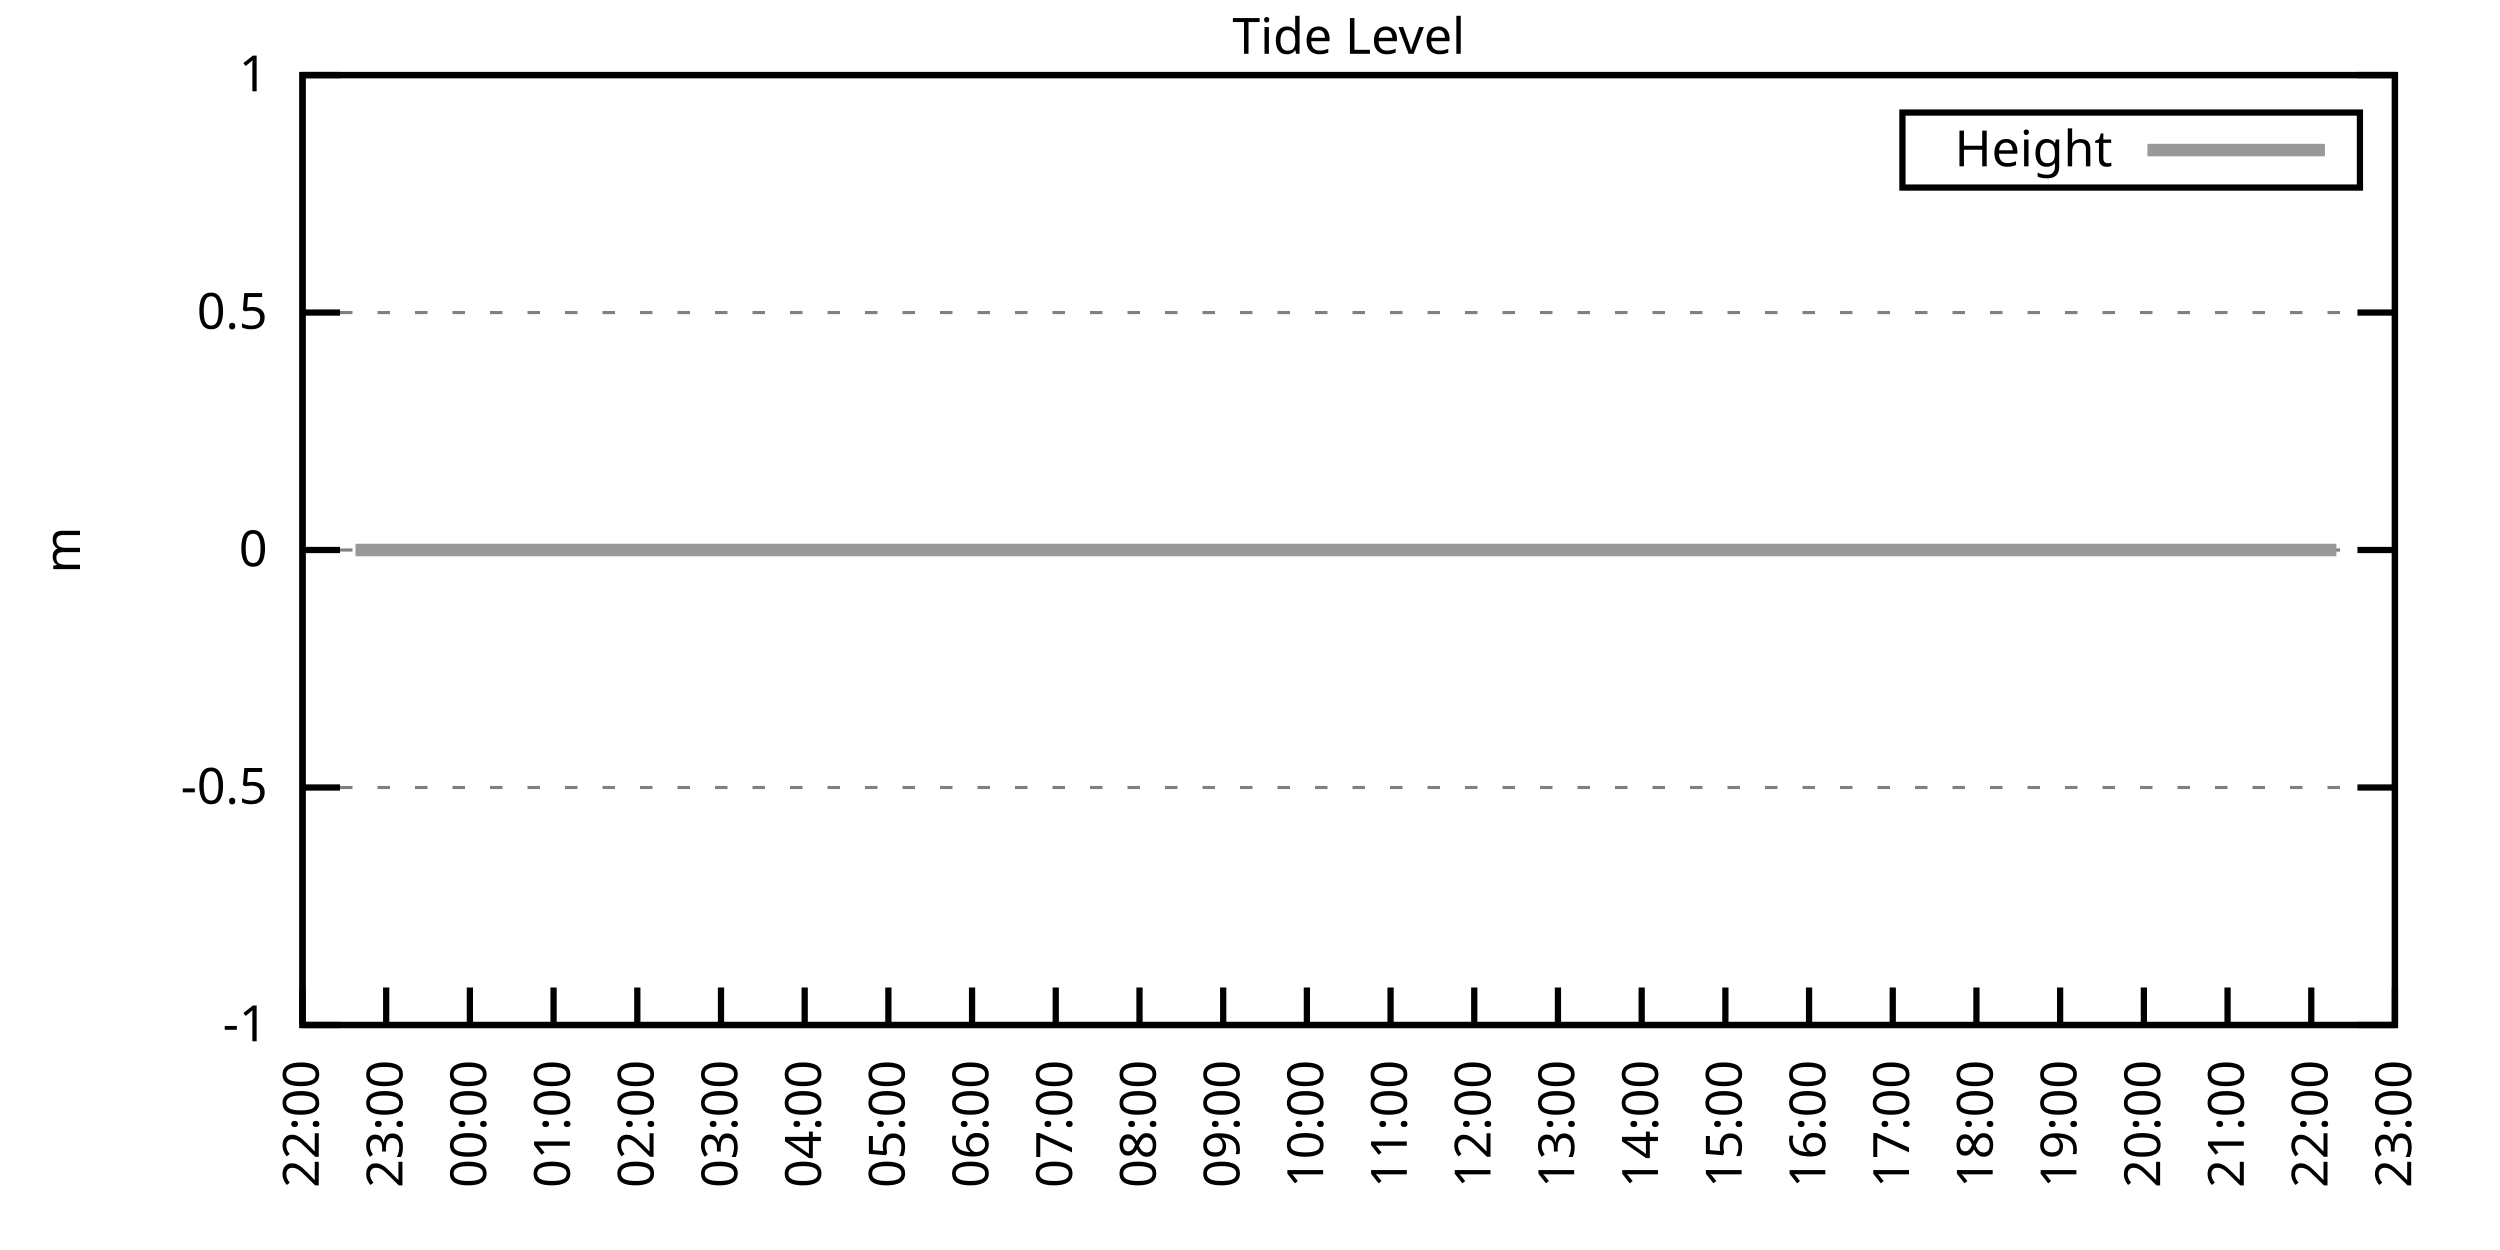
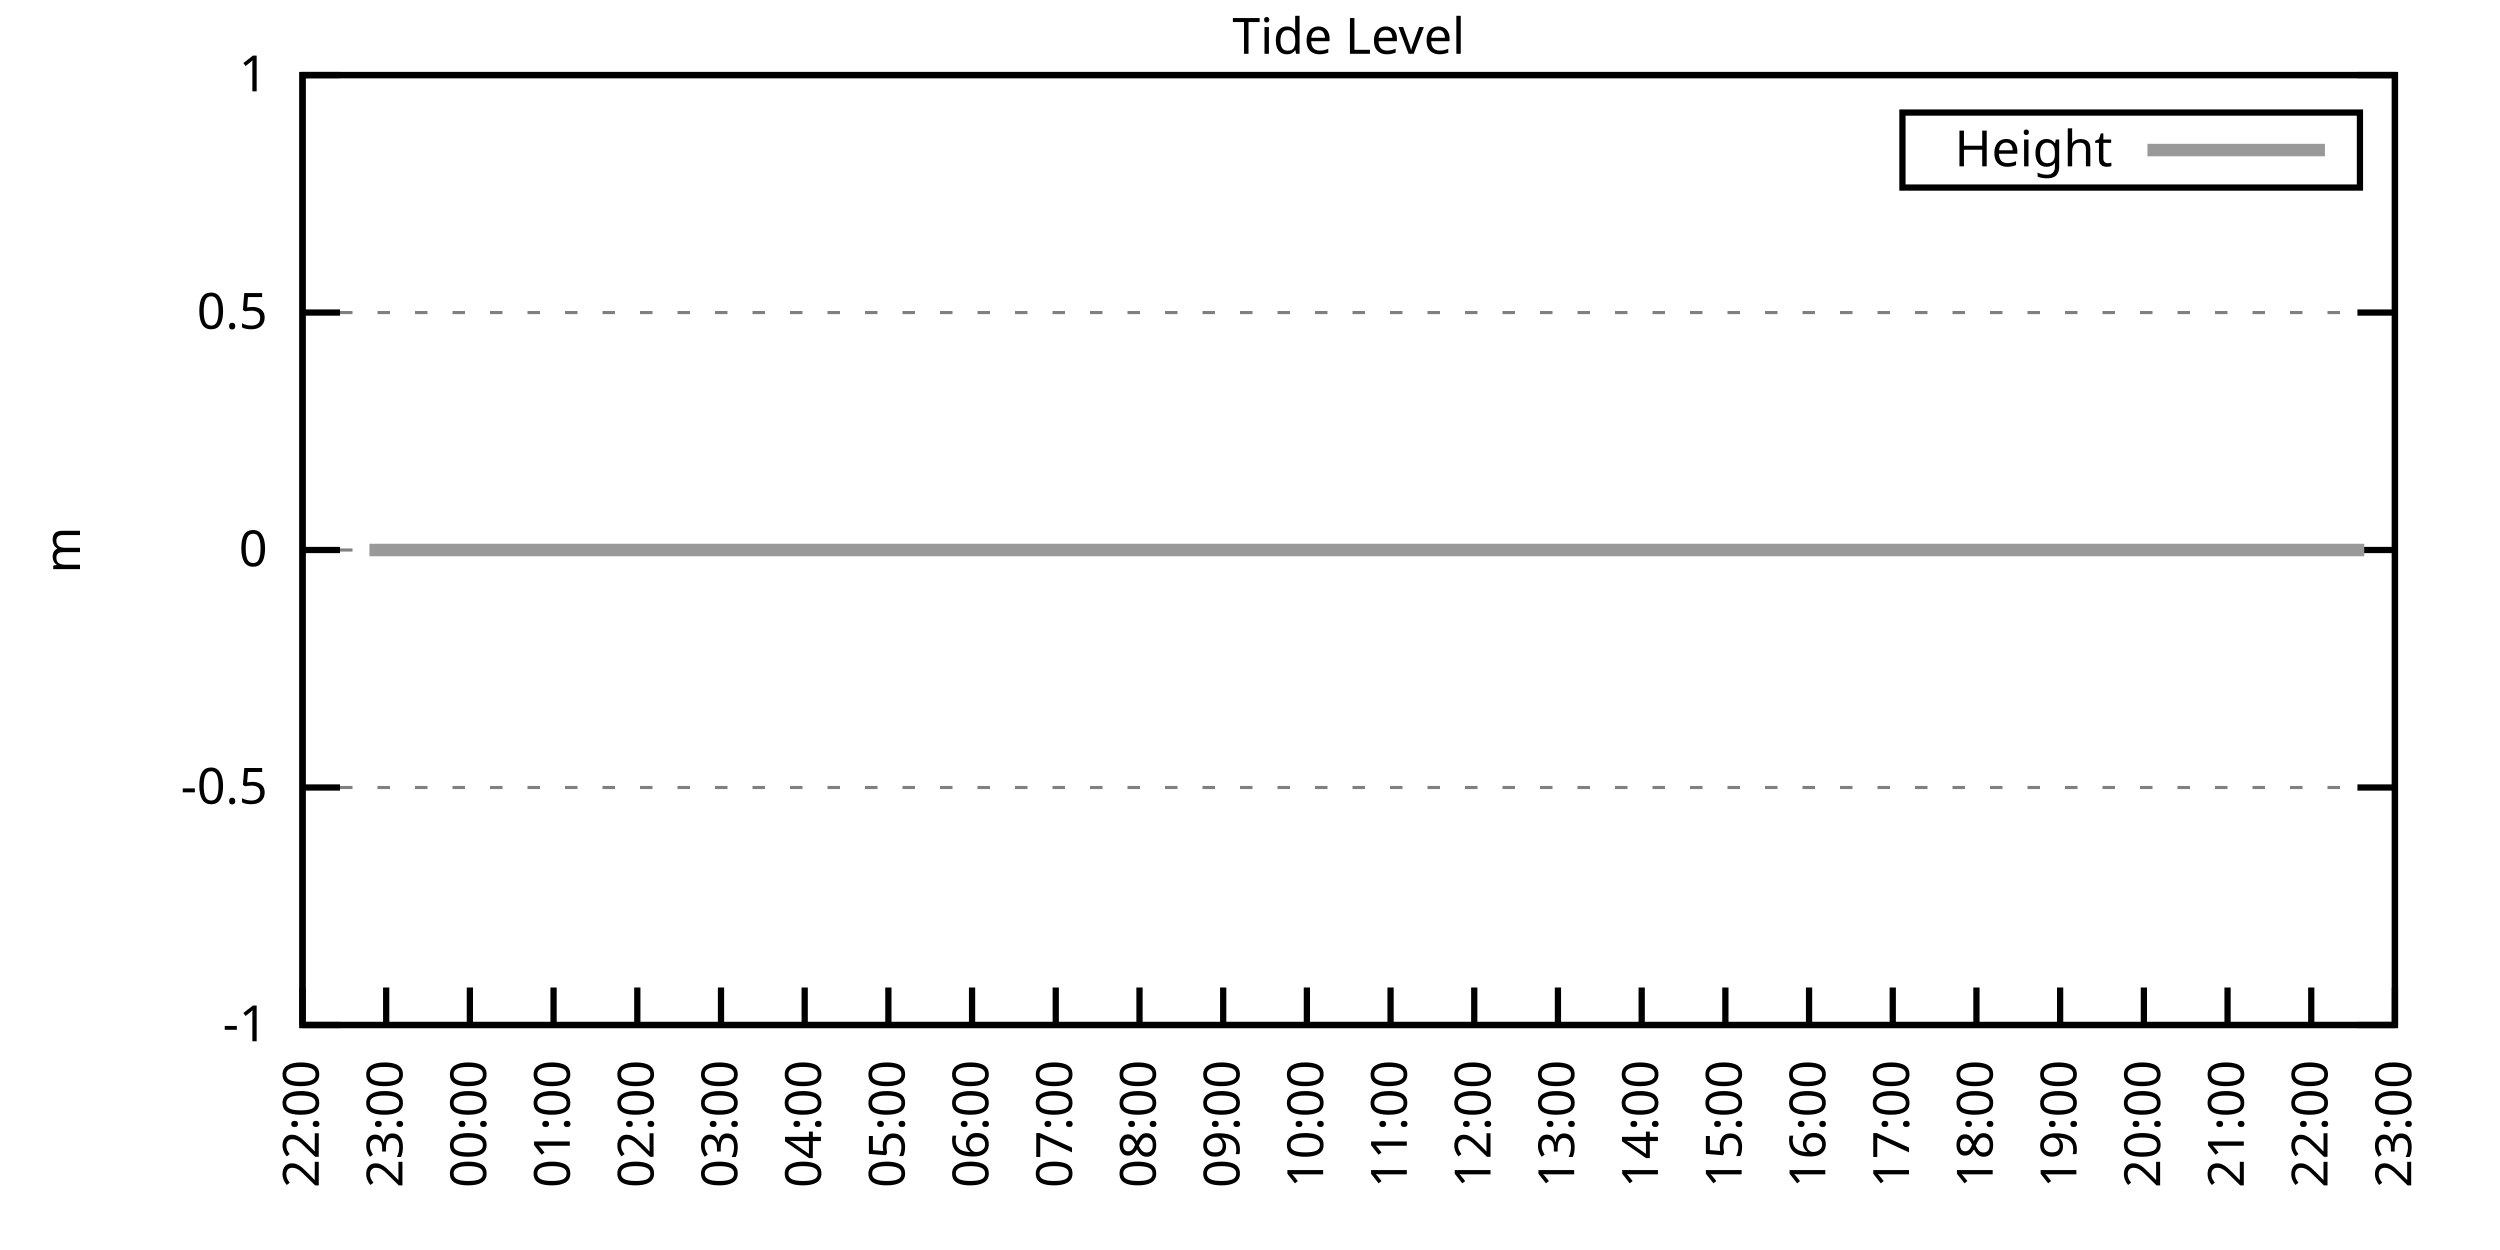
<svg xmlns="http://www.w3.org/2000/svg" xmlns:xlink="http://www.w3.org/1999/xlink" width="400" height="200" viewBox="0 0 400 200">
  <g id="gnuplot_canvas">
    <rect x="0" y="0" width="400" height="200" fill="none" />
    <defs>
      <circle id="gpDot" r="0.5" stroke-width="0.5" stroke="currentColor" />
      <path id="gpPt0" stroke-width="0.333" stroke="currentColor" d="M-1,0 h2 M0,-1 v2" />
      <path id="gpPt1" stroke-width="0.333" stroke="currentColor" d="M-1,-1 L1,1 M1,-1 L-1,1" />
      <path id="gpPt2" stroke-width="0.333" stroke="currentColor" d="M-1,0 L1,0 M0,-1 L0,1 M-1,-1 L1,1 M-1,1 L1,-1" />
      <rect id="gpPt3" stroke-width="0.333" stroke="currentColor" x="-1" y="-1" width="2" height="2" />
      <rect id="gpPt4" stroke-width="0.333" stroke="currentColor" fill="currentColor" x="-1" y="-1" width="2" height="2" />
      <circle id="gpPt5" stroke-width="0.333" stroke="currentColor" cx="0" cy="0" r="1" />
      <use xlink:href="#gpPt5" id="gpPt6" fill="currentColor" stroke="none" />
      <path id="gpPt7" stroke-width="0.333" stroke="currentColor" d="M0,-1.33 L-1.33,0.67 L1.33,0.67 z" />
      <use xlink:href="#gpPt7" id="gpPt8" fill="currentColor" stroke="none" />
      <use xlink:href="#gpPt7" id="gpPt9" stroke="currentColor" transform="rotate(180)" />
      <use xlink:href="#gpPt9" id="gpPt10" fill="currentColor" stroke="none" />
      <use xlink:href="#gpPt3" id="gpPt11" stroke="currentColor" transform="rotate(45)" />
      <use xlink:href="#gpPt11" id="gpPt12" fill="currentColor" stroke="none" />
      <path id="gpPt13" stroke-width="0.333" stroke="currentColor" d="M0,1.330 L1.265,0.411 L0.782,-1.067 L-0.782,-1.076 L-1.265,0.411 z" />
      <use xlink:href="#gpPt13" id="gpPt14" fill="currentColor" stroke="none" />
      <filter id="textbox" filterUnits="objectBoundingBox" x="0" y="0" height="1" width="1">
        <feFlood flood-color="white" flood-opacity="1" result="bgnd" />
        <feComposite in="SourceGraphic" in2="bgnd" operator="atop" />
      </filter>
      <filter id="greybox" filterUnits="objectBoundingBox" x="0" y="0" height="1" width="1">
        <feFlood flood-color="lightgrey" flood-opacity="1" result="grey" />
        <feComposite in="SourceGraphic" in2="grey" operator="atop" />
      </filter>
    </defs>
    <g fill="none" color="white" stroke="currentColor" stroke-width="1.00" stroke-linecap="butt" stroke-linejoin="miter">
</g>
    <g fill="none" color="black" stroke="currentColor" stroke-width="1.00" stroke-linecap="butt" stroke-linejoin="miter">
      <g stroke="none" shape-rendering="crispEdges">
        <polygon fill="rgb(255, 255, 255)" points="48.40,164.00 383.18,164.00 383.18,12.02 48.40,12.02 " />
      </g>
    </g>
    <g fill="none" color="black" stroke="currentColor" stroke-width="1.00" stroke-linecap="butt" stroke-linejoin="miter">
</g>
    <g fill="none" color="black" stroke="black" stroke-width="0.50" stroke-linecap="butt" stroke-linejoin="miter">
</g>
    <g fill="none" color="gray" stroke="currentColor" stroke-width="0.50" stroke-linecap="butt" stroke-linejoin="miter">
      <path stroke="gray" stroke-dasharray="2,4" class="gridline" d="M48.40,164.00 L383.19,164.00  " />
    </g>
    <g fill="none" color="gray" stroke="gray" stroke-width="1.00" stroke-linecap="butt" stroke-linejoin="miter">
</g>
    <g fill="none" color="black" stroke="currentColor" stroke-width="1.00" stroke-linecap="butt" stroke-linejoin="miter">
      <path stroke="black" d="M48.40,164.00 L54.40,164.00 M383.19,164.00 L377.19,164.00  " />
      <g transform="translate(42.80,166.60)" stroke="none" fill="black" font-family="Sans" font-size="8.00" text-anchor="end">
        <text>
          <tspan font-family="Sans">-1</tspan>
        </text>
      </g>
    </g>
    <g fill="none" color="black" stroke="currentColor" stroke-width="1.00" stroke-linecap="butt" stroke-linejoin="miter">
</g>
    <g fill="none" color="black" stroke="black" stroke-width="0.50" stroke-linecap="butt" stroke-linejoin="miter">
</g>
    <g fill="none" color="gray" stroke="currentColor" stroke-width="0.50" stroke-linecap="butt" stroke-linejoin="miter">
      <path stroke="gray" stroke-dasharray="2,4" class="gridline" d="M48.40,126.00 L383.19,126.00  " />
    </g>
    <g fill="none" color="gray" stroke="gray" stroke-width="1.00" stroke-linecap="butt" stroke-linejoin="miter">
</g>
    <g fill="none" color="black" stroke="currentColor" stroke-width="1.00" stroke-linecap="butt" stroke-linejoin="miter">
      <path stroke="black" d="M48.40,126.00 L54.40,126.00 M383.19,126.00 L377.19,126.00  " />
      <g transform="translate(42.80,128.60)" stroke="none" fill="black" font-family="Sans" font-size="8.00" text-anchor="end">
        <text>
          <tspan font-family="Sans">-0.5</tspan>
        </text>
      </g>
    </g>
    <g fill="none" color="black" stroke="currentColor" stroke-width="1.00" stroke-linecap="butt" stroke-linejoin="miter">
</g>
    <g fill="none" color="black" stroke="black" stroke-width="0.50" stroke-linecap="butt" stroke-linejoin="miter">
</g>
    <g fill="none" color="gray" stroke="currentColor" stroke-width="0.50" stroke-linecap="butt" stroke-linejoin="miter">
      <path stroke="gray" stroke-dasharray="2,4" class="gridline" d="M48.40,88.00 L383.19,88.00  " />
    </g>
    <g fill="none" color="gray" stroke="gray" stroke-width="1.00" stroke-linecap="butt" stroke-linejoin="miter">
</g>
    <g fill="none" color="black" stroke="currentColor" stroke-width="1.00" stroke-linecap="butt" stroke-linejoin="miter">
      <path stroke="black" d="M48.40,88.00 L54.40,88.00 M383.19,88.00 L377.19,88.00  " />
      <g transform="translate(42.80,90.60)" stroke="none" fill="black" font-family="Sans" font-size="8.00" text-anchor="end">
        <text>
          <tspan font-family="Sans"> 0</tspan>
        </text>
      </g>
    </g>
    <g fill="none" color="black" stroke="currentColor" stroke-width="1.00" stroke-linecap="butt" stroke-linejoin="miter">
</g>
    <g fill="none" color="black" stroke="black" stroke-width="0.50" stroke-linecap="butt" stroke-linejoin="miter">
</g>
    <g fill="none" color="gray" stroke="currentColor" stroke-width="0.50" stroke-linecap="butt" stroke-linejoin="miter">
      <path stroke="gray" stroke-dasharray="2,4" class="gridline" d="M48.40,50.01 L383.19,50.01  " />
    </g>
    <g fill="none" color="gray" stroke="gray" stroke-width="1.00" stroke-linecap="butt" stroke-linejoin="miter">
</g>
    <g fill="none" color="black" stroke="currentColor" stroke-width="1.00" stroke-linecap="butt" stroke-linejoin="miter">
      <path stroke="black" d="M48.40,50.01 L54.40,50.01 M383.19,50.01 L377.19,50.01  " />
      <g transform="translate(42.80,52.61)" stroke="none" fill="black" font-family="Sans" font-size="8.00" text-anchor="end">
        <text>
          <tspan font-family="Sans"> 0.5</tspan>
        </text>
      </g>
    </g>
    <g fill="none" color="black" stroke="currentColor" stroke-width="1.00" stroke-linecap="butt" stroke-linejoin="miter">
</g>
    <g fill="none" color="black" stroke="black" stroke-width="0.50" stroke-linecap="butt" stroke-linejoin="miter">
</g>
    <g fill="none" color="gray" stroke="currentColor" stroke-width="0.50" stroke-linecap="butt" stroke-linejoin="miter">
      <path stroke="gray" stroke-dasharray="2,4" class="gridline" d="M48.40,12.01 L383.19,12.01  " />
    </g>
    <g fill="none" color="gray" stroke="gray" stroke-width="1.00" stroke-linecap="butt" stroke-linejoin="miter">
</g>
    <g fill="none" color="black" stroke="currentColor" stroke-width="1.00" stroke-linecap="butt" stroke-linejoin="miter">
      <path stroke="black" d="M48.40,12.01 L54.40,12.01 M383.19,12.01 L377.19,12.01  " />
      <g transform="translate(42.80,14.61)" stroke="none" fill="black" font-family="Sans" font-size="8.00" text-anchor="end">
        <text>
          <tspan font-family="Sans"> 1</tspan>
        </text>
      </g>
    </g>
    <g fill="none" color="black" stroke="currentColor" stroke-width="1.00" stroke-linecap="butt" stroke-linejoin="miter">
      <path stroke="black" d="M48.40,164.00 L48.40,158.00  " />
      <g transform="translate(51.00,169.60) rotate(270.00)" stroke="none" fill="black" font-family="Sans" font-size="8.00" text-anchor="end">
        <text>
          <tspan font-family="Sans">22:00</tspan>
        </text>
      </g>
    </g>
    <g fill="none" color="black" stroke="currentColor" stroke-width="1.00" stroke-linecap="butt" stroke-linejoin="miter">
      <path stroke="black" d="M61.79,164.00 L61.79,158.00  " />
      <g transform="translate(64.39,169.60) rotate(270.00)" stroke="none" fill="black" font-family="Sans" font-size="8.00" text-anchor="end">
        <text>
          <tspan font-family="Sans">23:00</tspan>
        </text>
      </g>
    </g>
    <g fill="none" color="black" stroke="currentColor" stroke-width="1.00" stroke-linecap="butt" stroke-linejoin="miter">
      <path stroke="black" d="M75.18,164.00 L75.18,158.00  " />
      <g transform="translate(77.78,169.60) rotate(270.00)" stroke="none" fill="black" font-family="Sans" font-size="8.00" text-anchor="end">
        <text>
          <tspan font-family="Sans">00:00</tspan>
        </text>
      </g>
    </g>
    <g fill="none" color="black" stroke="currentColor" stroke-width="1.00" stroke-linecap="butt" stroke-linejoin="miter">
      <path stroke="black" d="M88.57,164.00 L88.57,158.00  " />
      <g transform="translate(91.17,169.60) rotate(270.00)" stroke="none" fill="black" font-family="Sans" font-size="8.00" text-anchor="end">
        <text>
          <tspan font-family="Sans">01:00</tspan>
        </text>
      </g>
    </g>
    <g fill="none" color="black" stroke="currentColor" stroke-width="1.00" stroke-linecap="butt" stroke-linejoin="miter">
      <path stroke="black" d="M101.97,164.00 L101.97,158.00  " />
      <g transform="translate(104.57,169.60) rotate(270.00)" stroke="none" fill="black" font-family="Sans" font-size="8.00" text-anchor="end">
        <text>
          <tspan font-family="Sans">02:00</tspan>
        </text>
      </g>
    </g>
    <g fill="none" color="black" stroke="currentColor" stroke-width="1.00" stroke-linecap="butt" stroke-linejoin="miter">
      <path stroke="black" d="M115.36,164.00 L115.36,158.00  " />
      <g transform="translate(117.96,169.60) rotate(270.00)" stroke="none" fill="black" font-family="Sans" font-size="8.00" text-anchor="end">
        <text>
          <tspan font-family="Sans">03:00</tspan>
        </text>
      </g>
    </g>
    <g fill="none" color="black" stroke="currentColor" stroke-width="1.00" stroke-linecap="butt" stroke-linejoin="miter">
      <path stroke="black" d="M128.75,164.00 L128.75,158.00  " />
      <g transform="translate(131.35,169.60) rotate(270.00)" stroke="none" fill="black" font-family="Sans" font-size="8.00" text-anchor="end">
        <text>
          <tspan font-family="Sans">04:00</tspan>
        </text>
      </g>
    </g>
    <g fill="none" color="black" stroke="currentColor" stroke-width="1.00" stroke-linecap="butt" stroke-linejoin="miter">
      <path stroke="black" d="M142.14,164.00 L142.14,158.00  " />
      <g transform="translate(144.74,169.60) rotate(270.00)" stroke="none" fill="black" font-family="Sans" font-size="8.00" text-anchor="end">
        <text>
          <tspan font-family="Sans">05:00</tspan>
        </text>
      </g>
    </g>
    <g fill="none" color="black" stroke="currentColor" stroke-width="1.00" stroke-linecap="butt" stroke-linejoin="miter">
      <path stroke="black" d="M155.53,164.00 L155.53,158.00  " />
      <g transform="translate(158.13,169.60) rotate(270.00)" stroke="none" fill="black" font-family="Sans" font-size="8.00" text-anchor="end">
        <text>
          <tspan font-family="Sans">06:00</tspan>
        </text>
      </g>
    </g>
    <g fill="none" color="black" stroke="currentColor" stroke-width="1.00" stroke-linecap="butt" stroke-linejoin="miter">
      <path stroke="black" d="M168.92,164.00 L168.92,158.00  " />
      <g transform="translate(171.52,169.60) rotate(270.00)" stroke="none" fill="black" font-family="Sans" font-size="8.00" text-anchor="end">
        <text>
          <tspan font-family="Sans">07:00</tspan>
        </text>
      </g>
    </g>
    <g fill="none" color="black" stroke="currentColor" stroke-width="1.00" stroke-linecap="butt" stroke-linejoin="miter">
      <path stroke="black" d="M182.32,164.00 L182.32,158.00  " />
      <g transform="translate(184.92,169.60) rotate(270.00)" stroke="none" fill="black" font-family="Sans" font-size="8.00" text-anchor="end">
        <text>
          <tspan font-family="Sans">08:00</tspan>
        </text>
      </g>
    </g>
    <g fill="none" color="black" stroke="currentColor" stroke-width="1.00" stroke-linecap="butt" stroke-linejoin="miter">
      <path stroke="black" d="M195.71,164.00 L195.71,158.00  " />
      <g transform="translate(198.31,169.60) rotate(270.00)" stroke="none" fill="black" font-family="Sans" font-size="8.00" text-anchor="end">
        <text>
          <tspan font-family="Sans">09:00</tspan>
        </text>
      </g>
    </g>
    <g fill="none" color="black" stroke="currentColor" stroke-width="1.00" stroke-linecap="butt" stroke-linejoin="miter">
      <path stroke="black" d="M209.10,164.00 L209.10,158.00  " />
      <g transform="translate(211.70,169.60) rotate(270.00)" stroke="none" fill="black" font-family="Sans" font-size="8.00" text-anchor="end">
        <text>
          <tspan font-family="Sans">10:00</tspan>
        </text>
      </g>
    </g>
    <g fill="none" color="black" stroke="currentColor" stroke-width="1.00" stroke-linecap="butt" stroke-linejoin="miter">
      <path stroke="black" d="M222.49,164.00 L222.49,158.00  " />
      <g transform="translate(225.09,169.60) rotate(270.00)" stroke="none" fill="black" font-family="Sans" font-size="8.00" text-anchor="end">
        <text>
          <tspan font-family="Sans">11:00</tspan>
        </text>
      </g>
    </g>
    <g fill="none" color="black" stroke="currentColor" stroke-width="1.00" stroke-linecap="butt" stroke-linejoin="miter">
      <path stroke="black" d="M235.88,164.00 L235.88,158.00  " />
      <g transform="translate(238.48,169.60) rotate(270.00)" stroke="none" fill="black" font-family="Sans" font-size="8.00" text-anchor="end">
        <text>
          <tspan font-family="Sans">12:00</tspan>
        </text>
      </g>
    </g>
    <g fill="none" color="black" stroke="currentColor" stroke-width="1.00" stroke-linecap="butt" stroke-linejoin="miter">
      <path stroke="black" d="M249.27,164.00 L249.27,158.00  " />
      <g transform="translate(251.87,169.60) rotate(270.00)" stroke="none" fill="black" font-family="Sans" font-size="8.00" text-anchor="end">
        <text>
          <tspan font-family="Sans">13:00</tspan>
        </text>
      </g>
    </g>
    <g fill="none" color="black" stroke="currentColor" stroke-width="1.00" stroke-linecap="butt" stroke-linejoin="miter">
      <path stroke="black" d="M262.67,164.00 L262.67,158.00  " />
      <g transform="translate(265.27,169.60) rotate(270.00)" stroke="none" fill="black" font-family="Sans" font-size="8.00" text-anchor="end">
        <text>
          <tspan font-family="Sans">14:00</tspan>
        </text>
      </g>
    </g>
    <g fill="none" color="black" stroke="currentColor" stroke-width="1.00" stroke-linecap="butt" stroke-linejoin="miter">
      <path stroke="black" d="M276.06,164.00 L276.06,158.00  " />
      <g transform="translate(278.66,169.60) rotate(270.00)" stroke="none" fill="black" font-family="Sans" font-size="8.00" text-anchor="end">
        <text>
          <tspan font-family="Sans">15:00</tspan>
        </text>
      </g>
    </g>
    <g fill="none" color="black" stroke="currentColor" stroke-width="1.00" stroke-linecap="butt" stroke-linejoin="miter">
      <path stroke="black" d="M289.45,164.00 L289.45,158.00  " />
      <g transform="translate(292.05,169.60) rotate(270.00)" stroke="none" fill="black" font-family="Sans" font-size="8.00" text-anchor="end">
        <text>
          <tspan font-family="Sans">16:00</tspan>
        </text>
      </g>
    </g>
    <g fill="none" color="black" stroke="currentColor" stroke-width="1.00" stroke-linecap="butt" stroke-linejoin="miter">
      <path stroke="black" d="M302.84,164.00 L302.84,158.00  " />
      <g transform="translate(305.44,169.60) rotate(270.00)" stroke="none" fill="black" font-family="Sans" font-size="8.00" text-anchor="end">
        <text>
          <tspan font-family="Sans">17:00</tspan>
        </text>
      </g>
    </g>
    <g fill="none" color="black" stroke="currentColor" stroke-width="1.00" stroke-linecap="butt" stroke-linejoin="miter">
      <path stroke="black" d="M316.23,164.00 L316.23,158.00  " />
      <g transform="translate(318.83,169.60) rotate(270.00)" stroke="none" fill="black" font-family="Sans" font-size="8.00" text-anchor="end">
        <text>
          <tspan font-family="Sans">18:00</tspan>
        </text>
      </g>
    </g>
    <g fill="none" color="black" stroke="currentColor" stroke-width="1.00" stroke-linecap="butt" stroke-linejoin="miter">
      <path stroke="black" d="M329.62,164.00 L329.62,158.00  " />
      <g transform="translate(332.22,169.60) rotate(270.00)" stroke="none" fill="black" font-family="Sans" font-size="8.00" text-anchor="end">
        <text>
          <tspan font-family="Sans">19:00</tspan>
        </text>
      </g>
    </g>
    <g fill="none" color="black" stroke="currentColor" stroke-width="1.00" stroke-linecap="butt" stroke-linejoin="miter">
      <path stroke="black" d="M343.02,164.00 L343.02,158.00  " />
      <g transform="translate(345.62,169.60) rotate(270.00)" stroke="none" fill="black" font-family="Sans" font-size="8.00" text-anchor="end">
        <text>
          <tspan font-family="Sans">20:00</tspan>
        </text>
      </g>
    </g>
    <g fill="none" color="black" stroke="currentColor" stroke-width="1.00" stroke-linecap="butt" stroke-linejoin="miter">
      <path stroke="black" d="M356.41,164.00 L356.41,158.00  " />
      <g transform="translate(359.01,169.60) rotate(270.00)" stroke="none" fill="black" font-family="Sans" font-size="8.00" text-anchor="end">
        <text>
          <tspan font-family="Sans">21:00</tspan>
        </text>
      </g>
    </g>
    <g fill="none" color="black" stroke="currentColor" stroke-width="1.00" stroke-linecap="butt" stroke-linejoin="miter">
      <path stroke="black" d="M369.80,164.00 L369.80,158.00  " />
      <g transform="translate(372.40,169.60) rotate(270.00)" stroke="none" fill="black" font-family="Sans" font-size="8.00" text-anchor="end">
        <text>
          <tspan font-family="Sans">22:00</tspan>
        </text>
      </g>
    </g>
    <g fill="none" color="black" stroke="currentColor" stroke-width="1.00" stroke-linecap="butt" stroke-linejoin="miter">
      <path stroke="black" d="M383.19,164.00 L383.19,158.00  " />
      <g transform="translate(385.79,169.60) rotate(270.00)" stroke="none" fill="black" font-family="Sans" font-size="8.00" text-anchor="end">
        <text>
          <tspan font-family="Sans">23:00</tspan>
        </text>
      </g>
    </g>
    <g fill="none" color="black" stroke="currentColor" stroke-width="1.00" stroke-linecap="butt" stroke-linejoin="miter">
</g>
    <g fill="none" color="black" stroke="currentColor" stroke-width="1.00" stroke-linecap="butt" stroke-linejoin="miter">
      <path stroke="black" d="M48.40,12.01 L48.40,164.00 L383.19,164.00 L383.19,12.01 L48.40,12.01 Z  " />
    </g>
    <g fill="none" color="black" stroke="currentColor" stroke-width="1.00" stroke-linecap="butt" stroke-linejoin="miter">
</g>
    <g fill="none" color="black" stroke="currentColor" stroke-width="1.00" stroke-linecap="butt" stroke-linejoin="miter">
      <path stroke="black" d="M304.39,30.01 L304.39,18.01 L377.59,18.01 L377.59,30.01 L304.39,30.01 Z  " />
    </g>
    <g id="Tide_level_plot_1">
      <g fill="none" color="white" stroke="black" stroke-width="2.00" stroke-linecap="butt" stroke-linejoin="miter">
</g>
      <g fill="none" color="black" stroke="currentColor" stroke-width="2.00" stroke-linecap="butt" stroke-linejoin="miter">
        <g transform="translate(337.99,26.61)" stroke="none" fill="black" font-family="Sans" font-size="8.00" text-anchor="end">
          <text>
            <tspan font-family="Sans">Height</tspan>
          </text>
        </g>
      </g>
      <g fill="none" color="black" stroke="currentColor" stroke-width="2.00" stroke-linecap="butt" stroke-linejoin="miter">
-         <path stroke="rgb(153, 153, 153)" d="M343.59,24.01 L371.99,24.01 M56.88,88.00 L59.11,88.00 L61.57,88.00 L63.58,88.00 L66.03,88.00 L68.26,88.00   L70.27,88.00 L72.50,88.00 L74.51,88.00 L76.97,88.00 L79.42,88.00 L80.99,88.00 L83.44,88.00 L86.12,88.00   L88.13,88.00 L90.36,88.00 L92.82,88.00 L97.06,88.00 L99.29,88.00 L101.52,88.00 L103.98,88.00 L105.98,88.00   L108.22,88.00 L110.22,88.00 L112.68,88.00 L114.91,88.00 L117.37,88.00 L119.38,88.00 L121.83,88.00 L123.84,88.00   L126.29,88.00 L128.30,88.00 L130.54,88.00 L132.99,88.00 L135.22,88.00 L137.45,88.00 L139.46,88.00 L141.47,88.00   L144.15,88.00 L146.16,88.00 L148.39,88.00 L150.40,88.00 L152.85,88.00 L155.09,88.00 L157.32,88.00 L159.77,88.00   L162.01,88.00 L164.01,88.00 L166.02,88.00 L168.70,88.00 L170.71,88.00 L173.17,88.00 L175.17,88.00 L177.41,88.00   L179.64,88.00 L182.09,88.00 L184.32,88.00 L186.56,88.00 L188.79,88.00 L191.02,88.00 L193.25,88.00 L195.48,88.00   L197.72,88.00 L199.73,88.00 L201.96,88.00 L203.97,88.00 L206.20,88.00 L208.65,88.00 L210.88,88.00 L213.34,88.00   L215.35,88.00 L217.58,88.00 L219.59,88.00 L222.04,88.00 L224.50,88.00 L226.51,88.00 L228.74,88.00 L230.97,88.00   L233.43,88.00 L235.66,88.00 L237.67,88.00 L240.12,88.00 L242.36,88.00 L244.36,88.00 L246.60,88.00 L249.05,88.00   L251.06,88.00 L253.51,88.00 L255.30,88.00 L257.98,88.00 L260.21,88.00 L262.22,88.00 L264.45,88.00 L266.68,88.00   L268.92,88.00 L271.37,88.00 L273.38,88.00 L275.39,88.00 L277.84,88.00 L280.07,88.00 L282.31,88.00 L284.32,88.00   L286.77,88.00 L289.00,88.00 L291.46,88.00 L293.47,88.00 L295.48,88.00 L298.15,88.00 L299.94,88.00 L302.39,88.00   L304.63,88.00 L306.86,88.00 L309.31,88.00 L311.10,88.00 L313.78,88.00 L315.79,88.00 L318.02,88.00 L320.47,88.00   L322.48,88.00 L324.71,88.00 L326.95,88.00 L329.40,88.00 L331.41,88.00 L333.64,88.00 L335.65,88.00 L338.33,88.00   L340.34,88.00 L342.79,88.00 L345.02,88.00 L347.03,88.00 L349.49,88.00 L351.50,88.00 L353.95,88.00 L355.96,88.00   L358.42,88.00 L360.42,88.00 L362.88,88.00 L364.89,88.00 L366.90,88.00 L369.35,88.00 L371.81,88.00 L373.82,88.00    " />
+         <path stroke="rgb(153, 153, 153)" d="M343.59,24.01 L371.99,24.01 M59.11,88.00 L61.57,88.00 L63.58,88.00 L66.03,88.00 L68.26,88.00 L70.27,88.00   L72.50,88.00 L74.51,88.00 L76.97,88.00 L79.42,88.00 L80.99,88.00 L83.44,88.00 L86.12,88.00 L88.13,88.00   L90.36,88.00 L92.82,88.00 L97.06,88.00 L99.29,88.00 L101.52,88.00 L103.98,88.00 L105.98,88.00 L108.22,88.00   L110.22,88.00 L112.68,88.00 L114.91,88.00 L117.37,88.00 L119.38,88.00 L121.83,88.00 L123.84,88.00 L126.29,88.00   L128.30,88.00 L130.54,88.00 L132.99,88.00 L135.22,88.00 L137.45,88.00 L139.46,88.00 L141.47,88.00 L144.15,88.00   L146.16,88.00 L148.39,88.00 L150.40,88.00 L152.85,88.00 L155.09,88.00 L157.32,88.00 L159.77,88.00 L162.01,88.00   L164.01,88.00 L166.02,88.00 L168.70,88.00 L170.71,88.00 L173.17,88.00 L175.17,88.00 L177.41,88.00 L179.64,88.00   L182.09,88.00 L184.32,88.00 L186.56,88.00 L188.79,88.00 L191.02,88.00 L193.25,88.00 L195.48,88.00 L197.72,88.00   L199.73,88.00 L201.96,88.00 L203.97,88.00 L206.20,88.00 L208.65,88.00 L210.88,88.00 L213.34,88.00 L215.35,88.00   L217.58,88.00 L219.59,88.00 L222.04,88.00 L224.50,88.00 L226.51,88.00 L228.74,88.00 L230.97,88.00 L233.43,88.00   L235.66,88.00 L237.67,88.00 L240.12,88.00 L242.36,88.00 L244.36,88.00 L246.60,88.00 L249.05,88.00 L251.06,88.00   L253.51,88.00 L255.30,88.00 L257.98,88.00 L260.21,88.00 L262.22,88.00 L264.45,88.00 L266.68,88.00 L268.92,88.00   L271.37,88.00 L273.38,88.00 L275.39,88.00 L277.84,88.00 L280.07,88.00 L282.31,88.00 L284.32,88.00 L286.77,88.00   L289.00,88.00 L291.46,88.00 L293.47,88.00 L295.48,88.00 L298.15,88.00 L299.94,88.00 L302.39,88.00 L304.63,88.00   L306.86,88.00 L309.31,88.00 L311.10,88.00 L313.78,88.00 L315.79,88.00 L318.02,88.00 L320.47,88.00 L322.48,88.00   L324.71,88.00 L326.95,88.00 L329.40,88.00 L331.41,88.00 L333.64,88.00 L335.65,88.00 L338.33,88.00 L340.34,88.00   L342.79,88.00 L345.02,88.00 L347.03,88.00 L349.49,88.00 L351.50,88.00 L353.95,88.00 L355.96,88.00 L358.42,88.00   L360.42,88.00 L362.88,88.00 L364.89,88.00 L366.90,88.00 L369.35,88.00 L371.81,88.00 L373.82,88.00 L376.05,88.00   L378.28,88.00  " />
      </g>
    </g>
    <g fill="none" color="black" stroke="currentColor" stroke-width="2.00" stroke-linecap="butt" stroke-linejoin="miter">
</g>
    <g fill="none" color="black" stroke="black" stroke-width="1.00" stroke-linecap="butt" stroke-linejoin="miter">
</g>
    <g fill="none" color="black" stroke="currentColor" stroke-width="1.00" stroke-linecap="butt" stroke-linejoin="miter">
      <path stroke="black" d="M48.40,12.01 L48.40,164.00 L383.19,164.00 L383.19,12.01 L48.40,12.01 Z  " />
      <g transform="translate(12.80,88.01) rotate(270.00)" stroke="none" fill="black" font-family="Sans" font-size="8.00" text-anchor="middle">
        <text>
          <tspan font-family="Sans">m</tspan>
        </text>
      </g>
    </g>
    <g fill="none" color="black" stroke="currentColor" stroke-width="1.00" stroke-linecap="butt" stroke-linejoin="miter">
</g>
    <g fill="none" color="black" stroke="currentColor" stroke-width="1.00" stroke-linecap="butt" stroke-linejoin="miter">
      <g transform="translate(215.79,8.61)" stroke="none" fill="black" font-family="Sans" font-size="8.00" text-anchor="middle">
        <text>
          <tspan font-family="Sans">Tide Level</tspan>
        </text>
      </g>
    </g>
    <g fill="none" color="black" stroke="currentColor" stroke-width="1.00" stroke-linecap="butt" stroke-linejoin="miter">
</g>
  </g>
</svg>
